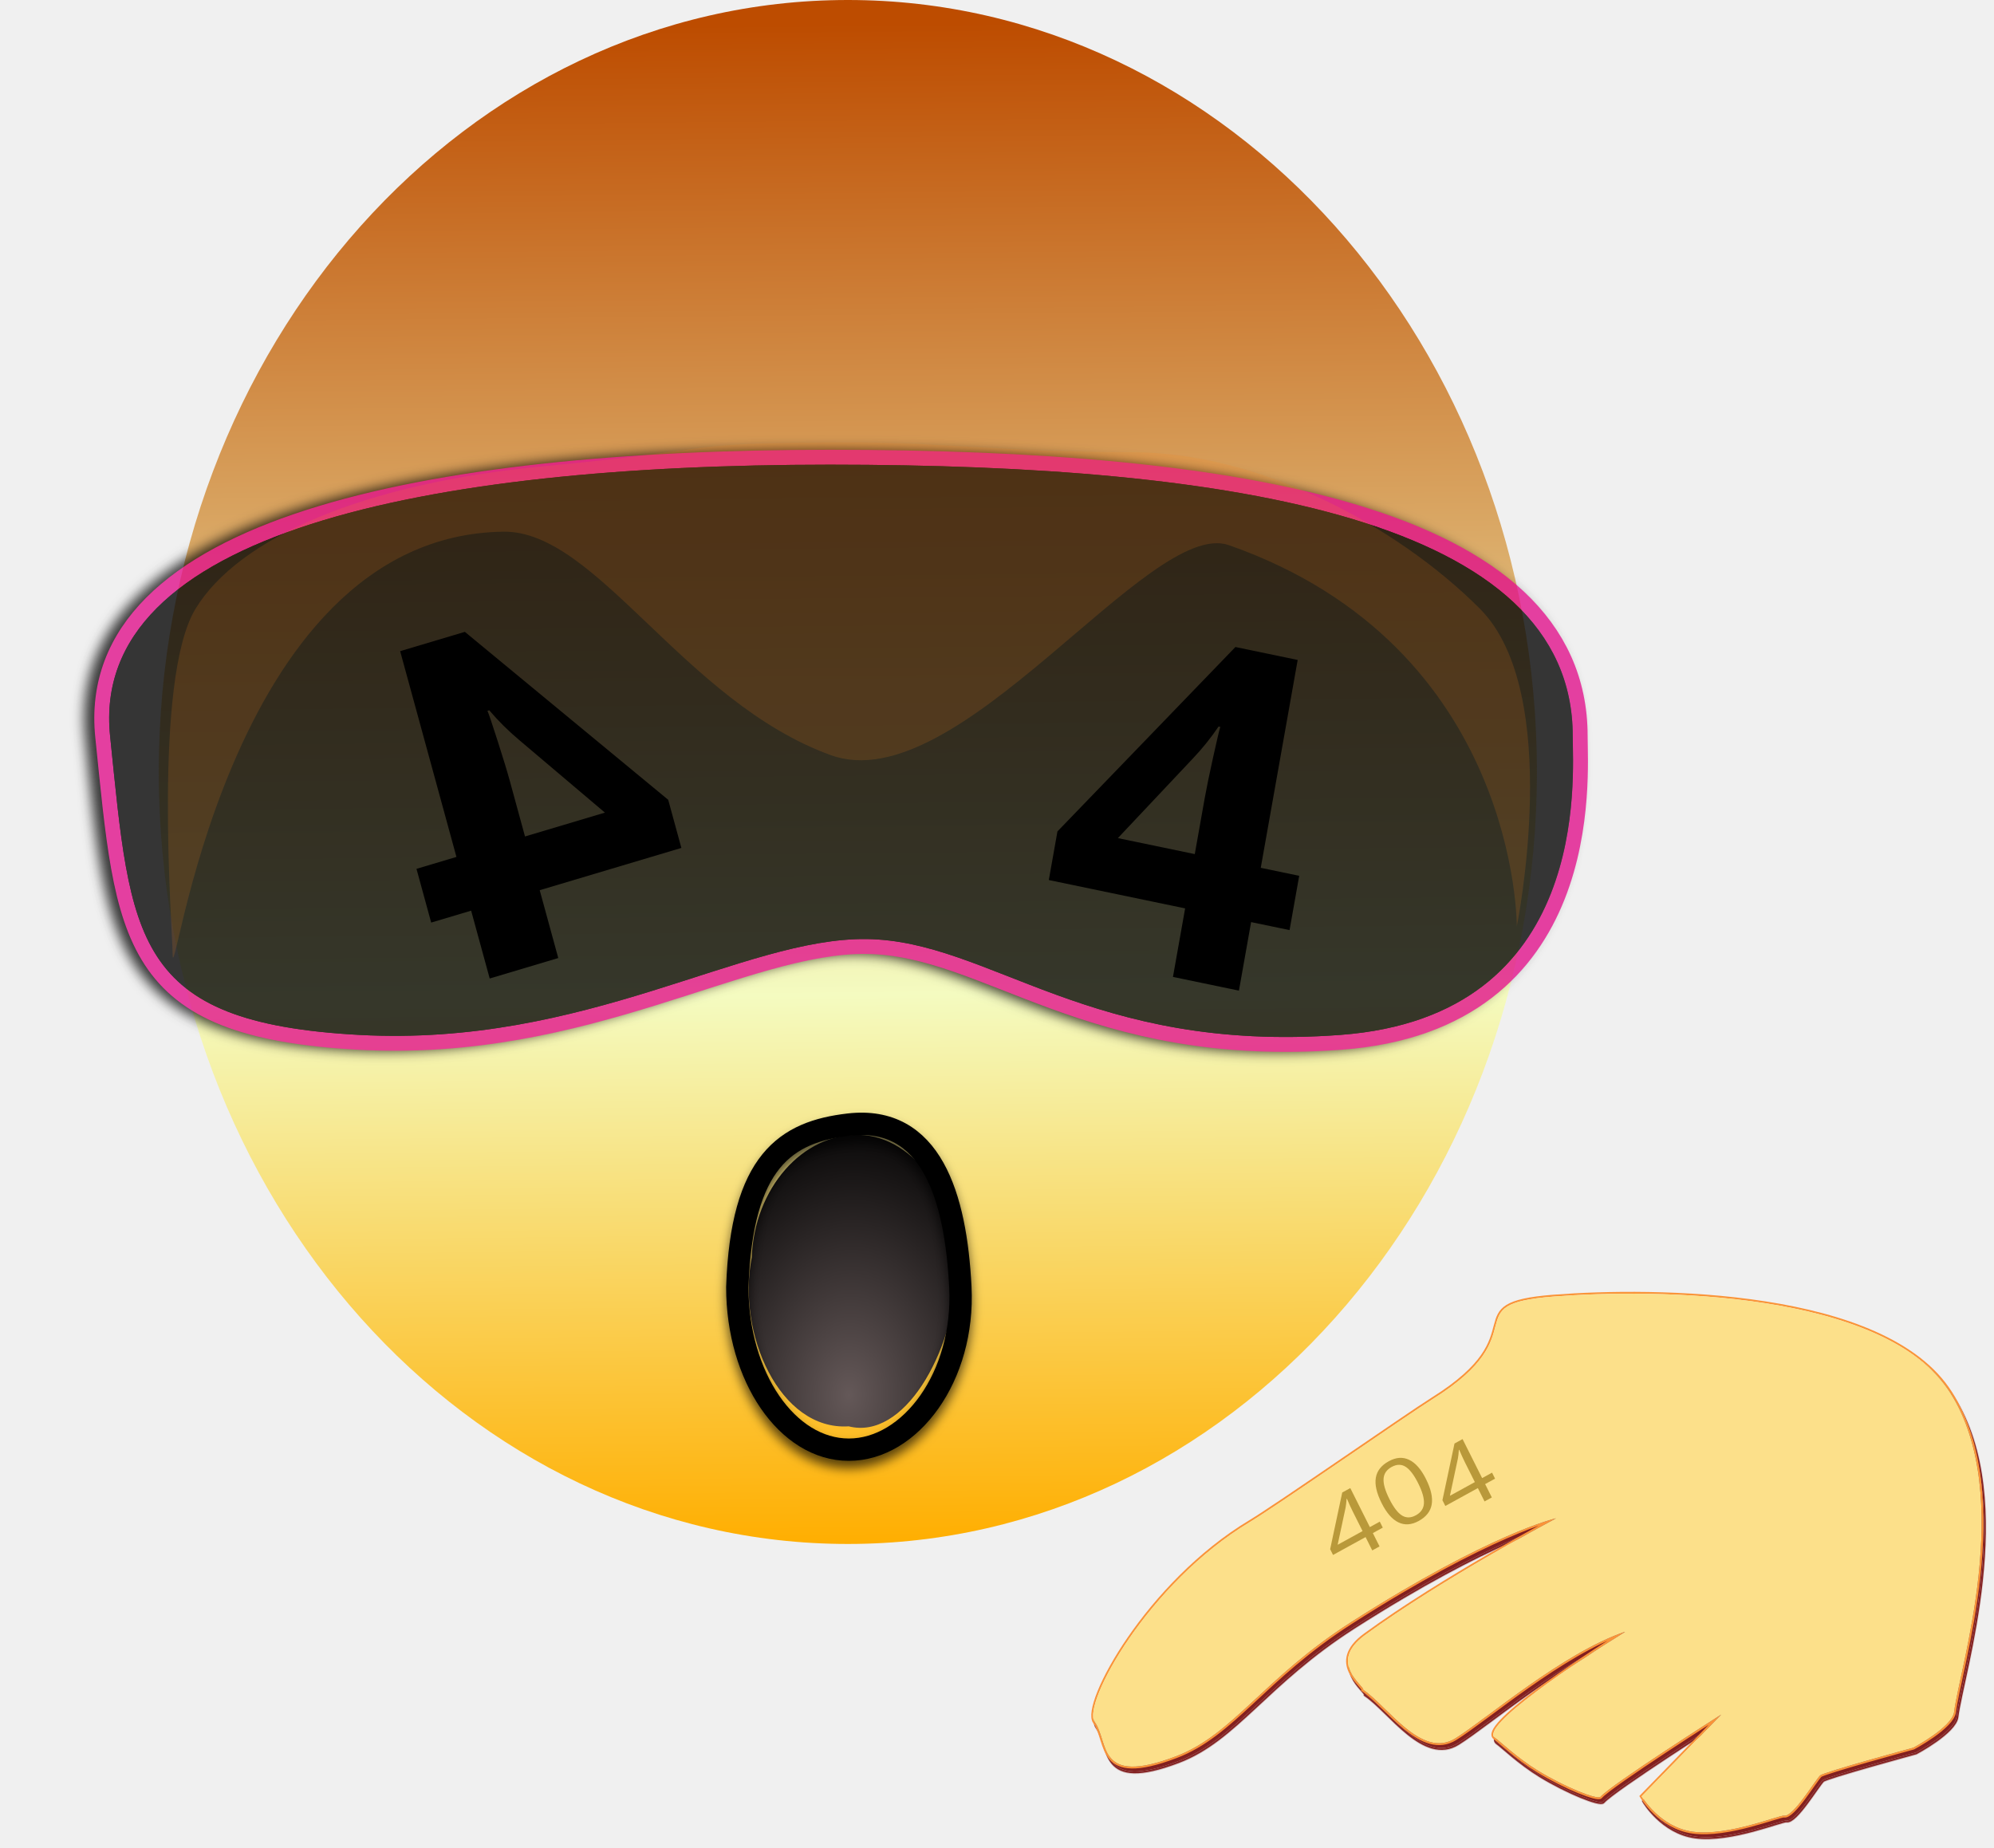
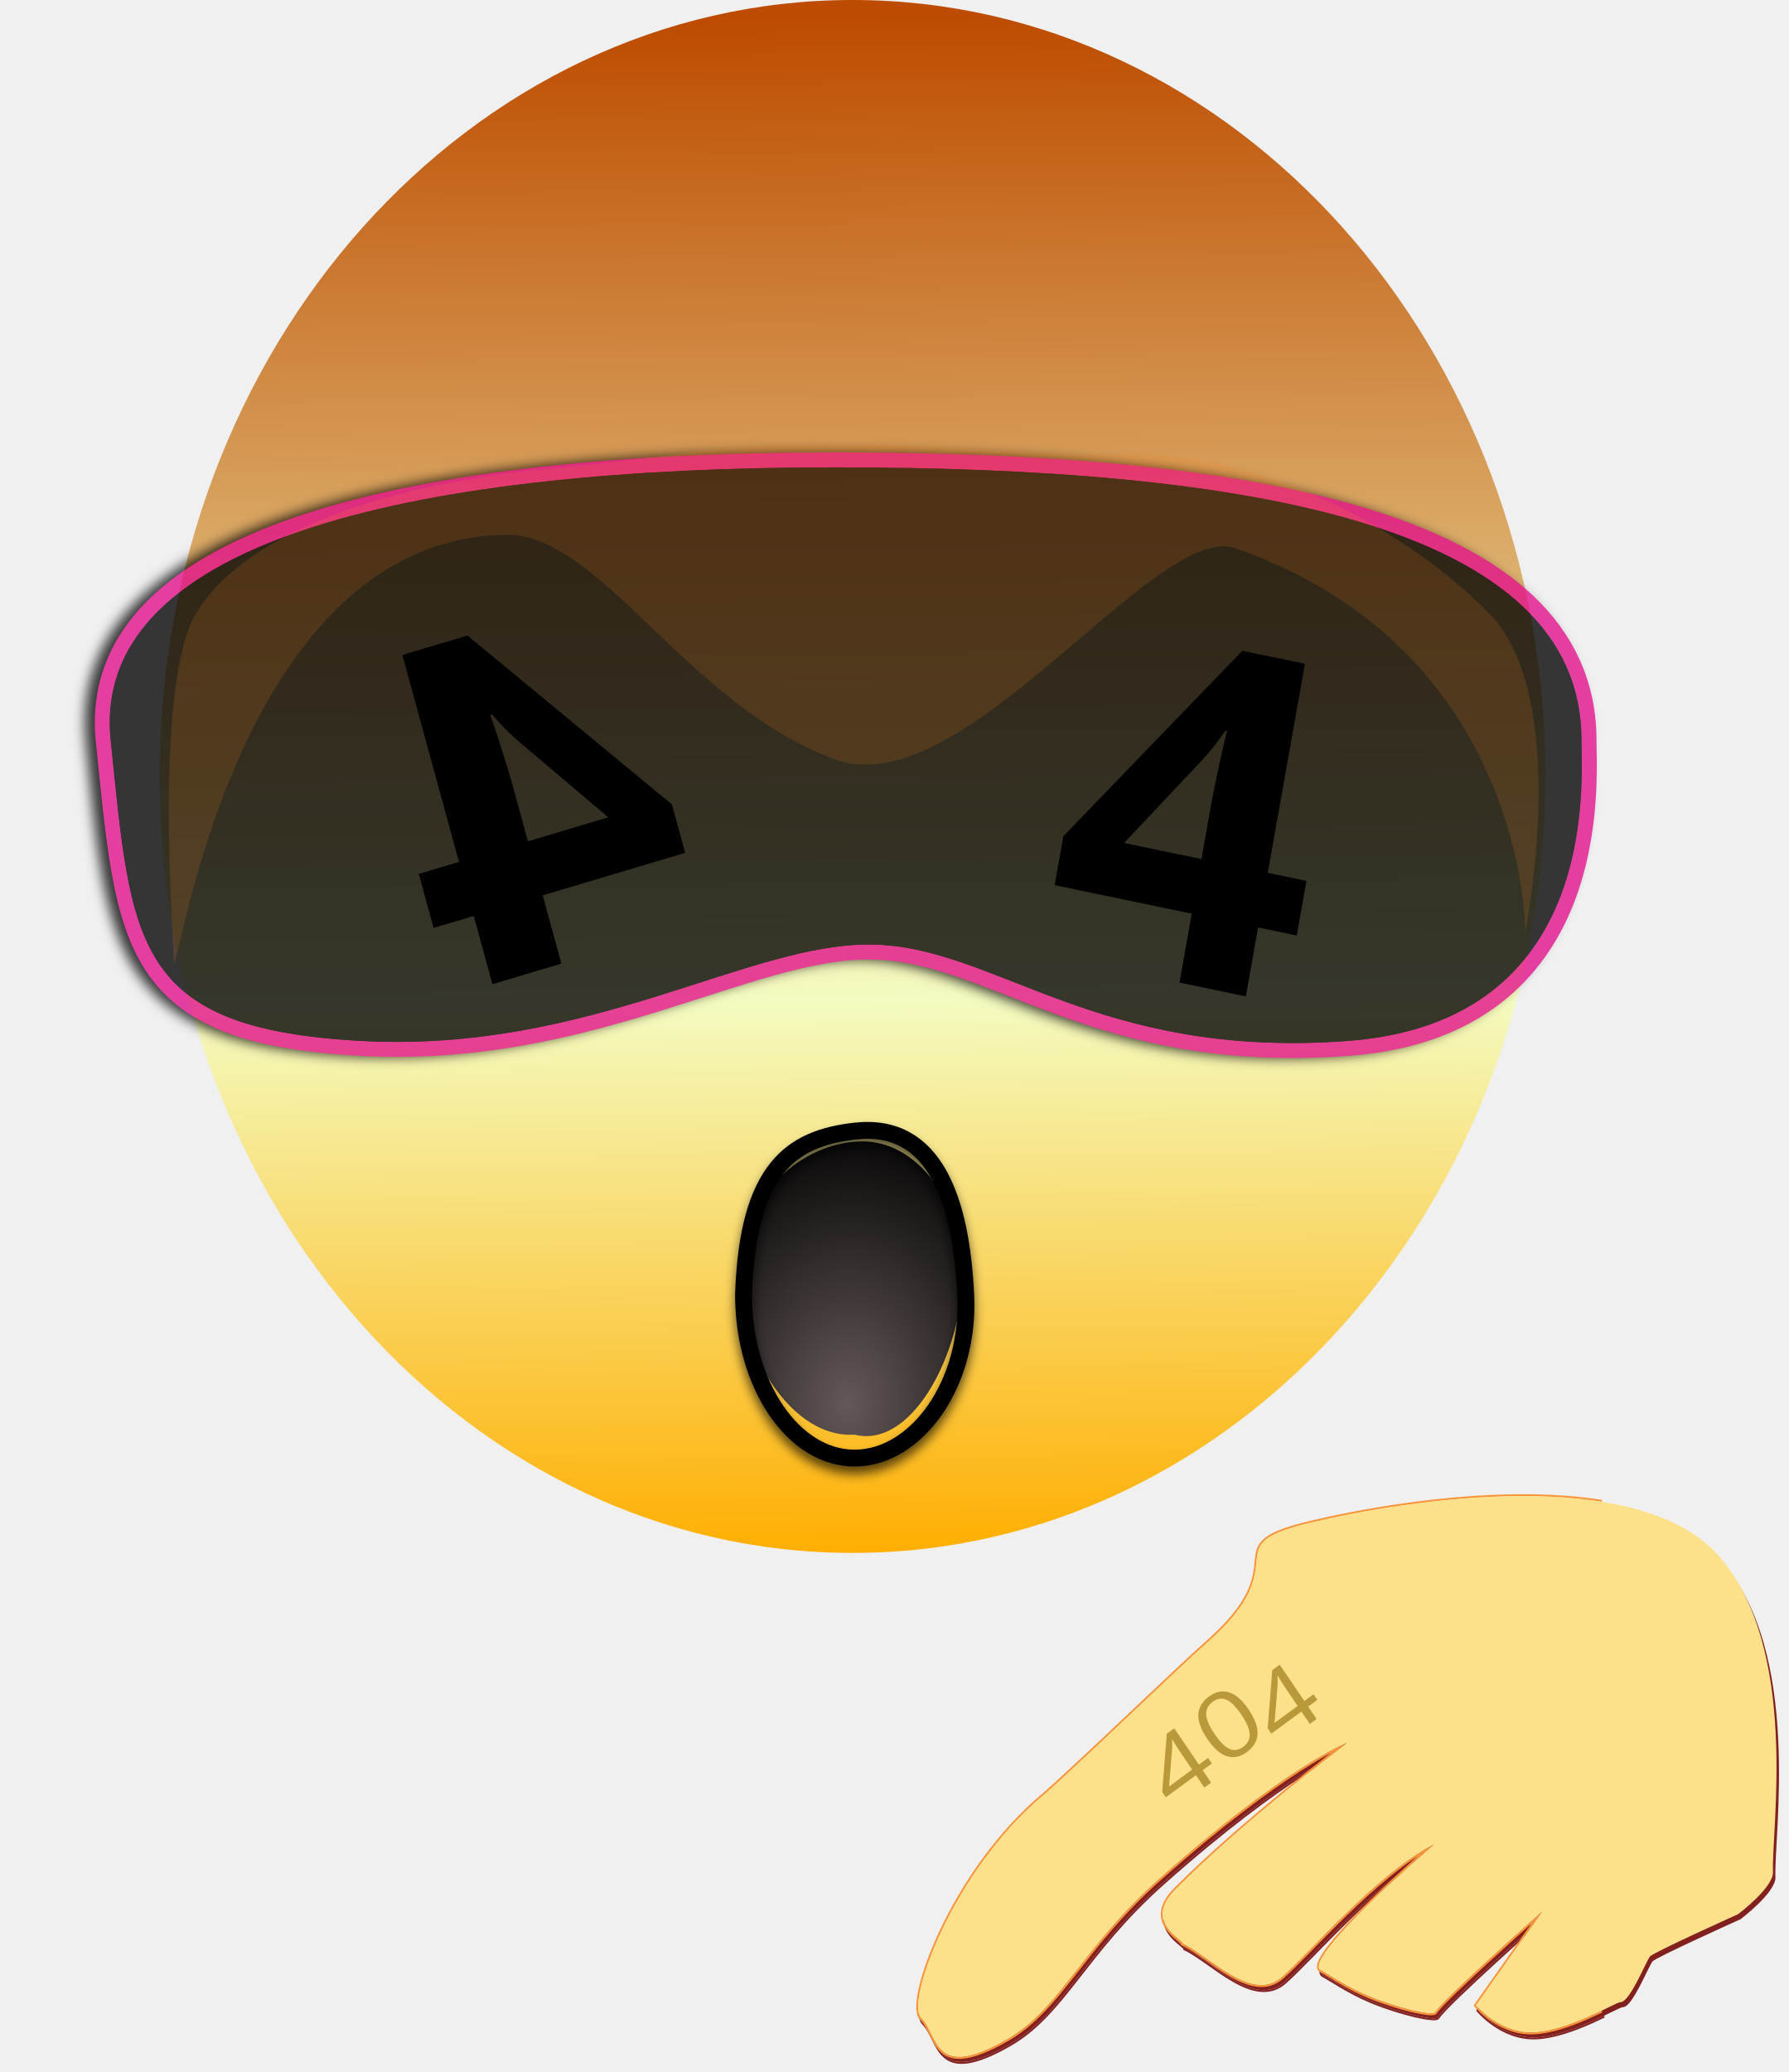
- <svg xmlns="http://www.w3.org/2000/svg" style="isolation:isolate" viewBox="792 185.716 803.653 744.541" width="803.653pt" height="744.541pt">
+ <svg xmlns="http://www.w3.org/2000/svg" style="isolation:isolate" viewBox="792 185.716 717.031 830.284" width="717.031pt" height="830.284pt">
  <g>
    <g>
      <defs>
-         <filter id="5Xzh3Q5EU0qAzVaQnNA16sdKQMXLm4wX" x="-200%" y="-200%" width="400%" height="400%" filterUnits="objectBoundingBox" color-interpolation-filters="sRGB">
+         <filter id="YJwSAtO6SKI5c24737yjjTRg3aa1vVNP" x="-200%" y="-200%" width="400%" height="400%" filterUnits="objectBoundingBox" color-interpolation-filters="sRGB">
          <feGaussianBlur in="SourceGraphic" stdDeviation="0" />
          <feOffset dx="1" dy="2" result="pf_100_offsetBlur" />
          <feFlood flood-color="#720000" flood-opacity="1" />
          <feComposite in2="pf_100_offsetBlur" operator="in" result="pf_100_dropShadow" />
          <feBlend in="SourceGraphic" in2="pf_100_dropShadow" mode="normal" />
        </filter>
      </defs>
-       <g opacity="0.87" filter="url(#5Xzh3Q5EU0qAzVaQnNA16sdKQMXLm4wX)">
-         <mask id="_mask_DEHlskya6r7qAwxI6xN2c5mLGGqKHkp8" x="-200%" y="-200%" width="400%" height="400%">
+       <g opacity="0.87" filter="url(#YJwSAtO6SKI5c24737yjjTRg3aa1vVNP)">
+         <mask id="_mask_z9Zt2zapICBA35h6L3rpiGlKdlnK8aO6" x="-200%" y="-200%" width="400%" height="400%">
          <rect x="-200%" y="-200%" width="400%" height="400%" style="fill:white;" />
-           <path d=" M 1578.082 747.146 C 1551.78 705.602 1458.483 705.145 1418.109 708.294 C 1377.735 711.443 1412.496 722.69 1369.49 749.591 C 1359.171 756.046 1306.599 792.663 1295.871 799.102 C 1254.538 823.911 1228.118 872.672 1233.196 879.72 C 1239.086 887.896 1233.733 905.822 1265.931 893.601 C 1289.078 884.815 1301.303 862.035 1336.661 839.439 C 1392.893 803.503 1419.157 797.657 1419.157 797.657 C 1419.157 797.657 1373.118 822.122 1342.179 844.726 C 1326.857 855.92 1341.896 865.169 1341.437 866.785 C 1351.35 873.519 1364.981 894.847 1378.586 886.351 C 1391.089 878.544 1421.71 852.065 1446.822 843.419 L 1446.822 843.419 C 1446.843 843.412 1446.867 843.422 1446.876 843.442 C 1446.886 843.463 1446.878 843.487 1446.859 843.499 C 1427.924 855.175 1387.983 881.84 1394.562 886.164 C 1396.191 887.235 1403.473 894.261 1411.824 899.355 C 1423.032 906.192 1435.899 911.243 1437.061 909.906 C 1441.331 904.994 1485.717 876.76 1485.717 876.76 L 1453.648 909.712 C 1453.648 909.712 1460.932 922.188 1474.279 923.979 C 1488.643 925.907 1509.206 917.169 1511.08 917.508 C 1514.694 918.16 1523.453 903.409 1525.592 901.3 C 1526.945 899.965 1563.154 890.116 1563.154 890.116 C 1563.154 890.116 1578.866 881.793 1579.589 875.66 C 1581.557 858.965 1604.385 788.689 1578.082 747.146 L 1578.082 747.146 Z " fill="black" stroke="none" />
+           <path d=" M 1480.901 809.215 C 1448.392 772.325 1356.184 786.547 1316.808 796.007 C 1277.431 805.467 1313.529 811.107 1275.289 844.437 C 1266.114 852.435 1219.955 896.864 1210.373 904.911 C 1173.456 935.911 1155.034 988.221 1161.158 994.383 C 1168.261 1001.531 1165.793 1020.075 1195.669 1002.942 C 1217.145 990.625 1225.636 966.206 1257 938.33 C 1306.88 893.997 1331.897 884.093 1331.897 884.093 C 1331.897 884.093 1290.279 915.494 1263.28 942.684 C 1249.91 956.148 1266.216 962.916 1266.018 964.584 C 1276.866 969.675 1293.682 988.594 1305.781 978.065 C 1316.901 968.388 1342.976 937.422 1366.416 924.935 L 1366.416 924.935 C 1366.436 924.924 1366.46 924.93 1366.473 924.949 C 1366.485 924.968 1366.482 924.993 1366.465 925.008 C 1349.602 939.517 1314.352 972.132 1321.529 975.367 C 1323.306 976.168 1331.602 981.962 1340.651 985.679 C 1352.795 990.668 1366.296 993.633 1367.233 992.129 C 1370.678 986.607 1410.071 951.743 1410.071 951.743 L 1383.583 989.329 C 1383.583 989.329 1392.739 1000.504 1406.201 1000.174 C 1420.69 999.818 1439.623 987.955 1441.526 987.995 C 1445.198 988.07 1451.528 972.125 1453.308 969.706 C 1454.435 968.176 1488.644 952.754 1488.644 952.754 C 1488.644 952.754 1502.852 942.063 1502.601 935.893 C 1501.919 919.096 1513.41 846.105 1480.901 809.215 L 1480.901 809.215 Z " fill="black" stroke="none" />
        </mask>
-         <path d=" M 1578.082 747.146 C 1551.78 705.602 1458.483 705.145 1418.109 708.294 C 1377.735 711.443 1412.496 722.69 1369.49 749.591 C 1359.171 756.046 1306.599 792.663 1295.871 799.102 C 1254.538 823.911 1228.118 872.672 1233.196 879.72 C 1239.086 887.896 1233.733 905.822 1265.931 893.601 C 1289.078 884.815 1301.303 862.035 1336.661 839.439 C 1392.893 803.503 1419.157 797.657 1419.157 797.657 C 1419.157 797.657 1373.118 822.122 1342.179 844.726 C 1326.857 855.92 1341.896 865.169 1341.437 866.785 C 1351.35 873.519 1364.981 894.847 1378.586 886.351 C 1391.089 878.544 1421.71 852.065 1446.822 843.419 L 1446.822 843.419 C 1446.843 843.412 1446.867 843.422 1446.876 843.442 C 1446.886 843.463 1446.878 843.487 1446.859 843.499 C 1427.924 855.175 1387.983 881.84 1394.562 886.164 C 1396.191 887.235 1403.473 894.261 1411.824 899.355 C 1423.032 906.192 1435.899 911.243 1437.061 909.906 C 1441.331 904.994 1485.717 876.76 1485.717 876.76 L 1453.648 909.712 C 1453.648 909.712 1460.932 922.188 1474.279 923.979 C 1488.643 925.907 1509.206 917.169 1511.08 917.508 C 1514.694 918.16 1523.453 903.409 1525.592 901.3 C 1526.945 899.965 1563.154 890.116 1563.154 890.116 C 1563.154 890.116 1578.866 881.793 1579.589 875.66 C 1581.557 858.965 1604.385 788.689 1578.082 747.146 L 1578.082 747.146 Z " fill="rgb(254,222,123)" mask="url(#_mask_DEHlskya6r7qAwxI6xN2c5mLGGqKHkp8)" vector-effect="non-scaling-stroke" stroke-width="2" stroke="rgb(252,134,29)" stroke-opacity="100" stroke-linejoin="miter" stroke-linecap="butt" stroke-miterlimit="4" />
-         <path d=" M 1578.082 747.146 C 1551.78 705.602 1458.483 705.145 1418.109 708.294 C 1377.735 711.443 1412.496 722.69 1369.49 749.591 C 1359.171 756.046 1306.599 792.663 1295.871 799.102 C 1254.538 823.911 1228.118 872.672 1233.196 879.72 C 1239.086 887.896 1233.733 905.822 1265.931 893.601 C 1289.078 884.815 1301.303 862.035 1336.661 839.439 C 1392.893 803.503 1419.157 797.657 1419.157 797.657 C 1419.157 797.657 1373.118 822.122 1342.179 844.726 C 1326.857 855.92 1341.896 865.169 1341.437 866.785 C 1351.35 873.519 1364.981 894.847 1378.586 886.351 C 1391.089 878.544 1421.71 852.065 1446.822 843.419 L 1446.822 843.419 C 1446.843 843.412 1446.867 843.422 1446.876 843.442 C 1446.886 843.463 1446.878 843.487 1446.859 843.499 C 1427.924 855.175 1387.983 881.84 1394.562 886.164 C 1396.191 887.235 1403.473 894.261 1411.824 899.355 C 1423.032 906.192 1435.899 911.243 1437.061 909.906 C 1441.331 904.994 1485.717 876.76 1485.717 876.76 L 1453.648 909.712 C 1453.648 909.712 1460.932 922.188 1474.279 923.979 C 1488.643 925.907 1509.206 917.169 1511.08 917.508 C 1514.694 918.16 1523.453 903.409 1525.592 901.3 C 1526.945 899.965 1563.154 890.116 1563.154 890.116 C 1563.154 890.116 1578.866 881.793 1579.589 875.66 C 1581.557 858.965 1604.385 788.689 1578.082 747.146 L 1578.082 747.146 Z " fill="rgb(254,222,123)" />
+         <path d=" M 1480.901 809.215 C 1448.392 772.325 1356.184 786.547 1316.808 796.007 C 1277.431 805.467 1313.529 811.107 1275.289 844.437 C 1266.114 852.435 1219.955 896.864 1210.373 904.911 C 1173.456 935.911 1155.034 988.221 1161.158 994.383 C 1168.261 1001.531 1165.793 1020.075 1195.669 1002.942 C 1217.145 990.625 1225.636 966.206 1257 938.33 C 1306.88 893.997 1331.897 884.093 1331.897 884.093 C 1331.897 884.093 1290.279 915.494 1263.28 942.684 C 1249.91 956.148 1266.216 962.916 1266.018 964.584 C 1276.866 969.675 1293.682 988.594 1305.781 978.065 C 1316.901 968.388 1342.976 937.422 1366.416 924.935 L 1366.416 924.935 C 1366.436 924.924 1366.46 924.93 1366.473 924.949 C 1366.485 924.968 1366.482 924.993 1366.465 925.008 C 1349.602 939.517 1314.352 972.132 1321.529 975.367 C 1323.306 976.168 1331.602 981.962 1340.651 985.679 C 1352.795 990.668 1366.296 993.633 1367.233 992.129 C 1370.678 986.607 1410.071 951.743 1410.071 951.743 L 1383.583 989.329 C 1383.583 989.329 1392.739 1000.504 1406.201 1000.174 C 1420.69 999.818 1439.623 987.955 1441.526 987.995 C 1445.198 988.07 1451.528 972.125 1453.308 969.706 C 1454.435 968.176 1488.644 952.754 1488.644 952.754 C 1488.644 952.754 1502.852 942.063 1502.601 935.893 C 1501.919 919.096 1513.41 846.105 1480.901 809.215 L 1480.901 809.215 Z " fill="rgb(254,222,123)" mask="url(#_mask_z9Zt2zapICBA35h6L3rpiGlKdlnK8aO6)" vector-effect="non-scaling-stroke" stroke-width="2" stroke="rgb(252,134,29)" stroke-opacity="100" stroke-linejoin="miter" stroke-linecap="butt" stroke-miterlimit="4" />
+         <path d=" M 1480.901 809.215 C 1448.392 772.325 1356.184 786.547 1316.808 796.007 C 1277.431 805.467 1313.529 811.107 1275.289 844.437 C 1266.114 852.435 1219.955 896.864 1210.373 904.911 C 1173.456 935.911 1155.034 988.221 1161.158 994.383 C 1168.261 1001.531 1165.793 1020.075 1195.669 1002.942 C 1217.145 990.625 1225.636 966.206 1257 938.33 C 1306.88 893.997 1331.897 884.093 1331.897 884.093 C 1331.897 884.093 1290.279 915.494 1263.28 942.684 C 1249.91 956.148 1266.216 962.916 1266.018 964.584 C 1276.866 969.675 1293.682 988.594 1305.781 978.065 C 1316.901 968.388 1342.976 937.422 1366.416 924.935 L 1366.416 924.935 C 1366.436 924.924 1366.46 924.93 1366.473 924.949 C 1366.485 924.968 1366.482 924.993 1366.465 925.008 C 1349.602 939.517 1314.352 972.132 1321.529 975.367 C 1323.306 976.168 1331.602 981.962 1340.651 985.679 C 1352.795 990.668 1366.296 993.633 1367.233 992.129 C 1370.678 986.607 1410.071 951.743 1410.071 951.743 L 1383.583 989.329 C 1383.583 989.329 1392.739 1000.504 1406.201 1000.174 C 1420.69 999.818 1439.623 987.955 1441.526 987.995 C 1445.198 988.07 1451.528 972.125 1453.308 969.706 C 1454.435 968.176 1488.644 952.754 1488.644 952.754 C 1488.644 952.754 1502.852 942.063 1502.601 935.893 C 1501.919 919.096 1513.41 846.105 1480.901 809.215 L 1480.901 809.215 Z " fill="rgb(254,222,123)" />
      </g>
    </g>
    <g style="mix-blend-mode:luminosity;">
-       <path d=" M 1348.1 799.003 L 1349.311 801.418 L 1345.309 803.616 L 1348.004 808.991 L 1345.072 810.601 L 1342.377 805.227 L 1329.265 812.429 L 1328.102 810.11 L 1332.969 787.261 L 1336.214 785.478 L 1344.098 801.201 L 1348.1 799.003 L 1348.1 799.003 Z  M 1331.115 808.332 L 1341.166 802.812 L 1337.268 795.038 L 1337.268 795.038 Q 1336.121 792.751 1334.862 789.771 L 1334.862 789.771 L 1334.714 789.852 L 1334.714 789.852 Q 1334.599 791.874 1334.33 793.307 L 1334.33 793.307 L 1331.115 808.332 L 1331.115 808.332 Z " fill-rule="evenodd" fill="rgb(181,150,85)" />
-       <path d=" M 1366.696 781.778 L 1366.696 781.778 L 1366.696 781.778 Q 1369.736 787.84 1369.032 792.041 L 1369.032 792.041 L 1369.032 792.041 Q 1368.328 796.242 1363.791 798.734 L 1363.791 798.734 L 1363.791 798.734 Q 1359.439 801.125 1355.635 799.308 L 1355.635 799.308 L 1355.635 799.308 Q 1351.83 797.491 1348.863 791.573 L 1348.863 791.573 L 1348.863 791.573 Q 1345.799 785.463 1346.51 781.299 L 1346.51 781.299 L 1346.51 781.299 Q 1347.221 777.134 1351.721 774.663 L 1351.721 774.663 L 1351.721 774.663 Q 1356.11 772.252 1359.935 774.088 L 1359.935 774.088 L 1359.935 774.088 Q 1363.761 775.924 1366.696 781.778 Z  M 1351.961 789.871 L 1351.961 789.871 L 1351.961 789.871 Q 1354.52 794.973 1357.07 796.541 L 1357.07 796.541 L 1357.07 796.541 Q 1359.62 798.108 1362.644 796.447 L 1362.644 796.447 L 1362.644 796.447 Q 1365.706 794.766 1365.896 791.652 L 1365.896 791.652 L 1365.896 791.652 Q 1366.087 788.538 1363.561 783.5 L 1363.561 783.5 L 1363.561 783.5 Q 1361.035 778.461 1358.486 776.873 L 1358.486 776.873 L 1358.486 776.873 Q 1355.937 775.284 1352.876 776.966 L 1352.876 776.966 L 1352.876 776.966 Q 1349.851 778.627 1349.627 781.698 L 1349.627 781.698 L 1349.627 781.698 Q 1349.403 784.769 1351.961 789.871 Z " fill-rule="evenodd" fill="rgb(181,150,85)" />
-       <path d=" M 1393.351 779.26 L 1394.562 781.675 L 1390.56 783.873 L 1393.255 789.247 L 1390.323 790.858 L 1387.628 785.484 L 1374.516 792.686 L 1373.353 790.366 L 1378.22 767.518 L 1381.466 765.735 L 1389.349 781.458 L 1393.351 779.26 L 1393.351 779.26 Z  M 1376.366 788.589 L 1386.417 783.068 L 1382.519 775.295 L 1382.519 775.295 Q 1381.373 773.008 1380.113 770.027 L 1380.113 770.027 L 1379.966 770.108 L 1379.966 770.108 Q 1379.851 772.13 1379.581 773.563 L 1379.581 773.563 L 1376.366 788.589 L 1376.366 788.589 Z " fill-rule="evenodd" fill="rgb(181,150,85)" />
+       <path d=" M 1276.19 890.135 L 1277.707 892.371 L 1274.028 895.074 L 1277.403 900.049 L 1274.707 902.03 L 1271.331 897.055 L 1259.275 905.912 L 1257.819 903.765 L 1259.652 880.476 L 1262.636 878.284 L 1272.511 892.839 L 1276.19 890.135 L 1276.19 890.135 Z  M 1260.573 901.608 L 1269.815 894.819 L 1264.932 887.623 L 1264.932 887.623 Q 1263.496 885.506 1261.857 882.716 L 1261.857 882.716 L 1261.722 882.816 L 1261.722 882.816 Q 1261.872 884.835 1261.793 886.291 L 1261.793 886.291 L 1260.573 901.608 L 1260.573 901.608 Z " fill-rule="evenodd" fill="rgb(181,150,85)" />
+       <path d=" M 1292.371 870.623 L 1292.371 870.623 L 1292.371 870.623 Q 1296.178 876.235 1296.03 880.492 L 1296.03 880.492 L 1296.03 880.492 Q 1295.882 884.75 1291.711 887.814 L 1291.711 887.814 L 1291.711 887.814 Q 1287.709 890.754 1283.7 889.451 L 1283.7 889.451 L 1283.7 889.451 Q 1279.691 888.148 1275.974 882.669 L 1275.974 882.669 L 1275.974 882.669 Q 1272.136 877.013 1272.296 872.791 L 1272.296 872.791 L 1272.296 872.791 Q 1272.455 868.57 1276.593 865.53 L 1276.593 865.53 L 1276.593 865.53 Q 1280.628 862.565 1284.661 863.885 L 1284.661 863.885 L 1284.661 863.885 Q 1288.694 865.204 1292.371 870.623 Z  M 1278.823 880.576 L 1278.823 880.576 L 1278.823 880.576 Q 1282.027 885.3 1284.76 886.52 L 1284.76 886.52 L 1284.76 886.52 Q 1287.494 887.74 1290.275 885.697 L 1290.275 885.697 L 1290.275 885.697 Q 1293.089 883.629 1292.871 880.517 L 1292.871 880.517 L 1292.871 880.517 Q 1292.653 877.405 1289.488 872.741 L 1289.488 872.741 L 1289.488 872.741 Q 1286.324 868.077 1283.589 866.836 L 1283.589 866.836 L 1283.589 866.836 Q 1280.854 865.595 1278.039 867.662 L 1278.039 867.662 L 1278.039 867.662 Q 1275.258 869.705 1275.438 872.779 L 1275.438 872.779 L 1275.438 872.779 Q 1275.618 875.853 1278.823 880.576 Z " fill-rule="evenodd" fill="rgb(181,150,85)" />
+       <path d=" M 1318.467 864.637 L 1319.984 866.872 L 1316.304 869.576 L 1319.679 874.551 L 1316.983 876.531 L 1313.608 871.556 L 1301.552 880.413 L 1300.095 878.266 L 1301.928 854.977 L 1304.912 852.785 L 1314.787 867.34 L 1318.467 864.637 L 1318.467 864.637 Z  M 1302.85 876.11 L 1312.091 869.32 L 1307.209 862.124 L 1307.209 862.124 Q 1305.772 860.007 1304.134 857.217 L 1304.134 857.217 L 1303.998 857.317 L 1303.998 857.317 Q 1304.149 859.336 1304.069 860.792 L 1304.069 860.792 L 1302.85 876.11 L 1302.85 876.11 Z " fill-rule="evenodd" fill="rgb(181,150,85)" />
    </g>
  </g>
-   <linearGradient id="_lgradient_18" x1="0.5" y1="0" x2="0.509" y2="1.016" gradientTransform="matrix(555.425,0,0,622.284,856,185.716)" gradientUnits="userSpaceOnUse">
+   <linearGradient id="_lgradient_20" x1="0.5" y1="0" x2="0.509" y2="1.016" gradientTransform="matrix(555.425,0,0,622.284,856,185.716)" gradientUnits="userSpaceOnUse">
    <stop offset="1.304%" stop-opacity="1" style="stop-color:rgb(189,76,0)" />
    <stop offset="63.478%" stop-opacity="1" style="stop-color:rgb(244,251,192)" />
    <stop offset="98.696%" stop-opacity="1" style="stop-color:rgb(255,174,0)" />
    <stop offset="98.696%" stop-opacity="1" style="stop-color:rgb(255,153,0)" />
  </linearGradient>
-   <ellipse vector-effect="non-scaling-stroke" cx="1133.713" cy="496.858" rx="277.713" ry="311.142" fill="url(#_lgradient_18)" />
+   <ellipse vector-effect="non-scaling-stroke" cx="1133.713" cy="496.858" rx="277.713" ry="311.142" fill="url(#_lgradient_20)" />
  <g>
    <g style="opacity:0.95;">
      <defs>
-         <filter id="NjfhpcL5jCzVpI6mZFptt3fDhVs6soDe" x="-200%" y="-200%" width="400%" height="400%" filterUnits="objectBoundingBox" color-interpolation-filters="sRGB">
+         <filter id="lI1CrjG1yGW8gKFsxlEu8JThiBRWgaoG" x="-200%" y="-200%" width="400%" height="400%" filterUnits="objectBoundingBox" color-interpolation-filters="sRGB">
          <feGaussianBlur in="SourceGraphic" stdDeviation="2.5" />
          <feOffset dx="-4" dy="0" result="pf_100_offsetBlur" />
          <feFlood flood-color="#000000" flood-opacity="1" />
          <feComposite in2="pf_100_offsetBlur" operator="in" result="pf_100_dropShadow" />
          <feBlend in="SourceGraphic" in2="pf_100_dropShadow" mode="normal" />
        </filter>
      </defs>
-       <g opacity="0.82" filter="url(#NjfhpcL5jCzVpI6mZFptt3fDhVs6soDe)">
-         <mask id="_mask_6XCL9Ja6bE8Mq9v4Ji5sB0sF4qEmgE6b" x="-200%" y="-200%" width="400%" height="400%">
+       <g opacity="0.82" filter="url(#lI1CrjG1yGW8gKFsxlEu8JThiBRWgaoG)">
+         <mask id="_mask_7GNd3dvoeCTBSzYlNwFtAc9BfO7BdbyX" x="-200%" y="-200%" width="400%" height="400%">
          <rect x="-200%" y="-200%" width="400%" height="400%" style="fill:white;" />
          <path d=" M 936.778 602.828 C 845.222 597.869 844.757 563.995 836.37 482.329 C 827.984 400.663 963.245 373 1126.462 373 C 1289.678 373 1425.871 395.186 1425.871 482.329 C 1425.871 498.896 1433.456 595.294 1332.246 602.828 C 1231.036 610.362 1191.185 564.879 1141.371 564.195 C 1091.556 563.512 1028.334 607.787 936.778 602.828 L 936.778 602.828 Z " fill="black" stroke="none" />
        </mask>
-         <path d=" M 936.778 602.828 C 845.222 597.869 844.757 563.995 836.37 482.329 C 827.984 400.663 963.245 373 1126.462 373 C 1289.678 373 1425.871 395.186 1425.871 482.329 C 1425.871 498.896 1433.456 595.294 1332.246 602.828 C 1231.036 610.362 1191.185 564.879 1141.371 564.195 C 1091.556 563.512 1028.334 607.787 936.778 602.828 L 936.778 602.828 Z " fill="rgb(0,0,0)" mask="url(#_mask_6XCL9Ja6bE8Mq9v4Ji5sB0sF4qEmgE6b)" vector-effect="non-scaling-stroke" stroke-width="16" stroke="rgb(225,14,137)" stroke-opacity="100" stroke-linejoin="miter" stroke-linecap="butt" stroke-miterlimit="4" />
+         <path d=" M 936.778 602.828 C 845.222 597.869 844.757 563.995 836.37 482.329 C 827.984 400.663 963.245 373 1126.462 373 C 1289.678 373 1425.871 395.186 1425.871 482.329 C 1425.871 498.896 1433.456 595.294 1332.246 602.828 C 1231.036 610.362 1191.185 564.879 1141.371 564.195 C 1091.556 563.512 1028.334 607.787 936.778 602.828 L 936.778 602.828 Z " fill="rgb(0,0,0)" mask="url(#_mask_7GNd3dvoeCTBSzYlNwFtAc9BfO7BdbyX)" vector-effect="non-scaling-stroke" stroke-width="16" stroke="rgb(225,14,137)" stroke-opacity="100" stroke-linejoin="miter" stroke-linecap="butt" stroke-miterlimit="4" />
        <path d=" M 936.778 602.828 C 845.222 597.869 844.757 563.995 836.37 482.329 C 827.984 400.663 963.245 373 1126.462 373 C 1289.678 373 1425.871 395.186 1425.871 482.329 C 1425.871 498.896 1433.456 595.294 1332.246 602.828 C 1231.036 610.362 1191.185 564.879 1141.371 564.195 C 1091.556 563.512 1028.334 607.787 936.778 602.828 L 936.778 602.828 Z " fill="rgb(0,0,0)" />
      </g>
    </g>
    <g>
      <path d=" M 1315.625 538.708 L 1311.738 560.586 L 1296.241 557.364 L 1291.334 584.986 L 1264.743 579.456 L 1269.65 551.835 L 1214.706 540.41 L 1218.188 520.81 L 1289.917 446.491 L 1315.011 451.709 L 1300.128 535.486 L 1315.625 538.708 L 1315.625 538.708 Z  M 1242.543 523.511 L 1273.537 529.956 L 1277.553 507.348 L 1277.553 507.348 Q 1278.557 501.697 1280.908 491.031 L 1280.908 491.031 L 1280.908 491.031 Q 1283.26 480.366 1283.831 478.689 L 1283.831 478.689 L 1283.127 478.542 L 1283.127 478.542 Q 1278.541 485.34 1272.699 491.498 L 1272.699 491.498 L 1242.543 523.511 L 1242.543 523.511 Z " fill-rule="evenodd" fill="rgb(0,0,0)" />
    </g>
    <path d=" M 959.859 535.899 L 965.784 557.557 L 981.888 552.751 L 989.369 580.094 L 1017.002 571.848 L 1009.522 544.506 L 1066.619 527.469 L 1061.311 508.067 L 979.353 440.381 L 953.275 448.163 L 975.963 531.094 L 959.859 535.899 L 959.859 535.899 Z  M 1035.805 513.237 L 1003.597 522.848 L 997.474 500.468 L 997.474 500.468 Q 995.944 494.873 992.573 484.362 L 992.573 484.362 L 992.573 484.362 Q 989.202 473.85 988.459 472.217 L 988.459 472.217 L 989.191 471.999 L 989.191 471.999 Q 994.601 478.388 1001.284 484.007 L 1001.284 484.007 L 1035.805 513.237 L 1035.805 513.237 Z " fill-rule="evenodd" fill="rgb(0,0,0)" />
  </g>
  <g>
-     <radialGradient id="_rgradient_9" fx="0.5" fy="0.888" cx="0.5" cy="0.888" r="1" gradientTransform="matrix(83.846,2.24,-4.295,117.958,1096.018,641.987)" gradientUnits="userSpaceOnUse">
+     <radialGradient id="_rgradient_10" fx="0.5" fy="0.888" cx="0.5" cy="0.888" r="1" gradientTransform="matrix(88.751,2.393,-4.255,117.958,1091.107,641.834)" gradientUnits="userSpaceOnUse">
      <stop offset="0%" stop-opacity="1" style="stop-color:rgb(100,88,88)" />
      <stop offset="100%" stop-opacity="1" style="stop-color:rgb(0,0,0)" />
    </radialGradient>
-     <path d=" M 1138.337 643.118 C 1161.26 643.73 1178.904 670.593 1177.887 698.526 C 1176.091 731.478 1156.214 766.232 1134.06 760.592 C 1106.102 762.412 1088.926 722.988 1094.968 692.613 C 1095.985 664.679 1115.415 642.505 1138.337 643.118 Z " fill="url(#_rgradient_9)" />
+     <path d=" M 1138.717 643.118 C 1161.427 643.73 1178.907 670.593 1177.899 698.526 C 1176.119 731.478 1156.428 766.232 1134.479 760.592 C 1106.781 762.412 1084.015 720.376 1090 690 C 1091.008 662.066 1116.007 642.505 1138.717 643.118 Z " fill="url(#_rgradient_10)" />
    <defs>
-       <filter id="reBTiCjQP5oDGe8Rj6Ncud38v1sV0IGc" x="-200%" y="-200%" width="400%" height="400%" filterUnits="objectBoundingBox" color-interpolation-filters="sRGB">
+       <filter id="k1OvsmieUAnbXAhVGWK87b63cDHgYXSf" x="-200%" y="-200%" width="400%" height="400%" filterUnits="objectBoundingBox" color-interpolation-filters="sRGB">
        <feGaussianBlur in="SourceGraphic" stdDeviation="2.147" />
        <feOffset dx="0" dy="3" result="pf_100_offsetBlur" />
        <feFlood flood-color="#000000" flood-opacity="0.66" />
        <feComposite in2="pf_100_offsetBlur" operator="in" result="pf_100_dropShadow" />
        <feBlend in="SourceGraphic" in2="pf_100_dropShadow" mode="normal" />
      </filter>
    </defs>
-     <g filter="url(#reBTiCjQP5oDGe8Rj6Ncud38v1sV0IGc)">
-       <linearGradient id="_lgradient_19" x1="1.083" y1="0.53" x2="-0.169" y2="0.517">
+     <g filter="url(#k1OvsmieUAnbXAhVGWK87b63cDHgYXSf)">
+       <linearGradient id="_lgradient_21" x1="1.083" y1="0.53" x2="-0.169" y2="0.517">
        <stop offset="1.739%" stop-opacity="1" style="stop-color:rgb(0,0,0)" />
        <stop offset="41.829%" stop-opacity="1" style="stop-color:rgb(238,0,0)" />
        <stop offset="57.734%" stop-opacity="1" style="stop-color:rgb(157,0,0)" />
        <stop offset="93.043%" stop-opacity="1" style="stop-color:rgb(0,0,0)" />
      </linearGradient>
-       <path d=" M 1089.163 704.487 C 1090.898 653.535 1108.837 641.88 1134.111 638.973 C 1167.253 635.162 1177.229 667.867 1179.059 704.487 C 1180.862 740.549 1158.919 770 1134.111 770 C 1109.304 770 1089.163 740.644 1089.163 704.487 Z " fill="none" vector-effect="non-scaling-stroke" stroke-width="12" stroke="url(#_lgradient_19)" stroke-linejoin="miter" stroke-linecap="square" stroke-miterlimit="3" />
+       <path d=" M 1090 704.487 C 1091.718 653.535 1109.491 641.88 1134.53 638.973 C 1167.363 635.162 1177.247 667.867 1179.06 704.487 C 1180.846 740.549 1159.107 770 1134.53 770 C 1109.953 770 1090 740.644 1090 704.487 Z " fill="none" vector-effect="non-scaling-stroke" stroke-width="9" stroke="url(#_lgradient_21)" stroke-linejoin="miter" stroke-linecap="square" stroke-miterlimit="3" />
    </g>
  </g>
  <g>
    <g opacity="0.15">
      <path d=" M 870.817 431.058 C 888.175 402.602 938.355 380.467 1011.428 373.603 C 1084.501 366.739 1064.972 364 1135 364 C 1170.903 364 1198.777 368 1248.827 368 C 1298.876 368 1354.522 397.017 1388.457 431.058 C 1422.392 465.099 1403.324 559.136 1403.324 559.136 C 1403.324 559.136 1404.126 446.405 1287.291 405.439 C 1255.068 394.141 1178.33 508.778 1126.804 490.063 C 1067.517 468.528 1032.471 399.502 994.893 400.007 C 881.397 401.53 861.544 593.455 861.544 569.621 C 861.544 560.612 853.459 459.515 870.817 431.058 L 870.817 431.058 Z " fill="rgb(252,134,29)" />
    </g>
  </g>
</svg>
